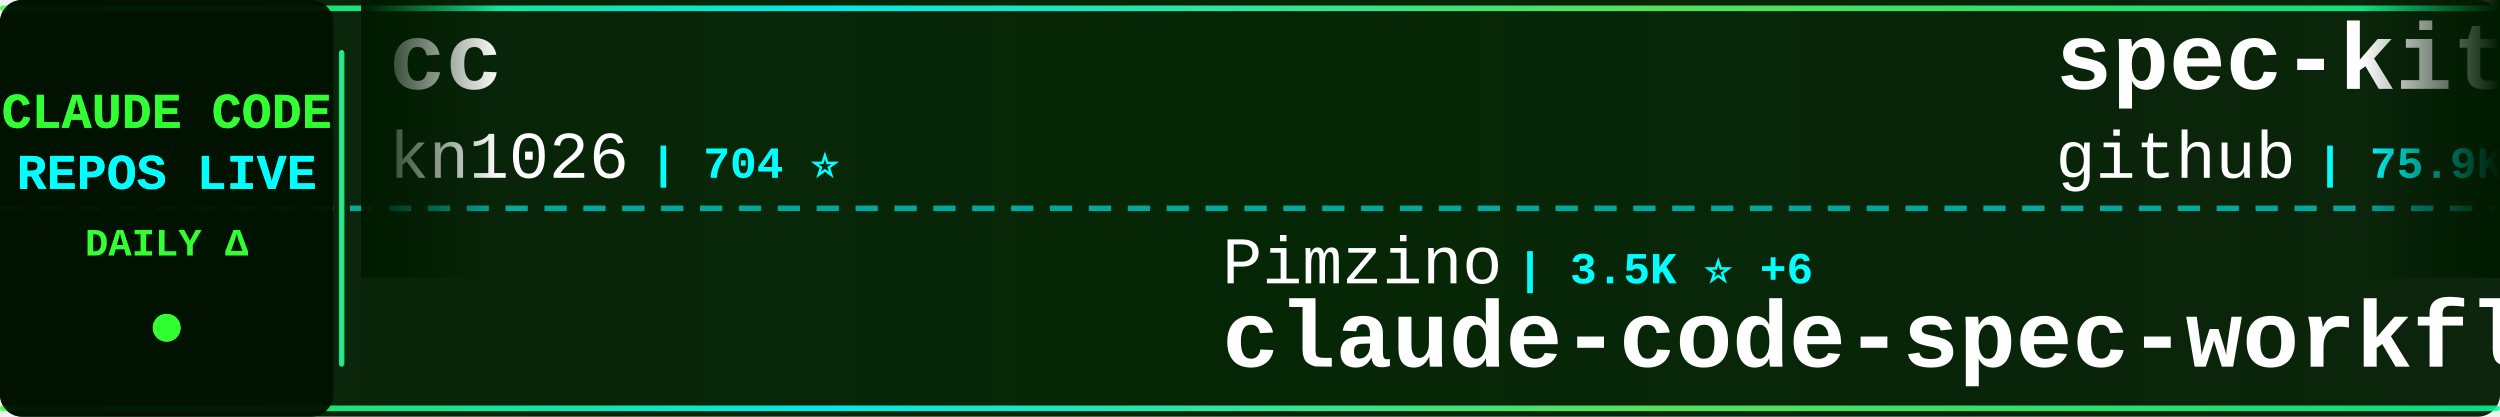
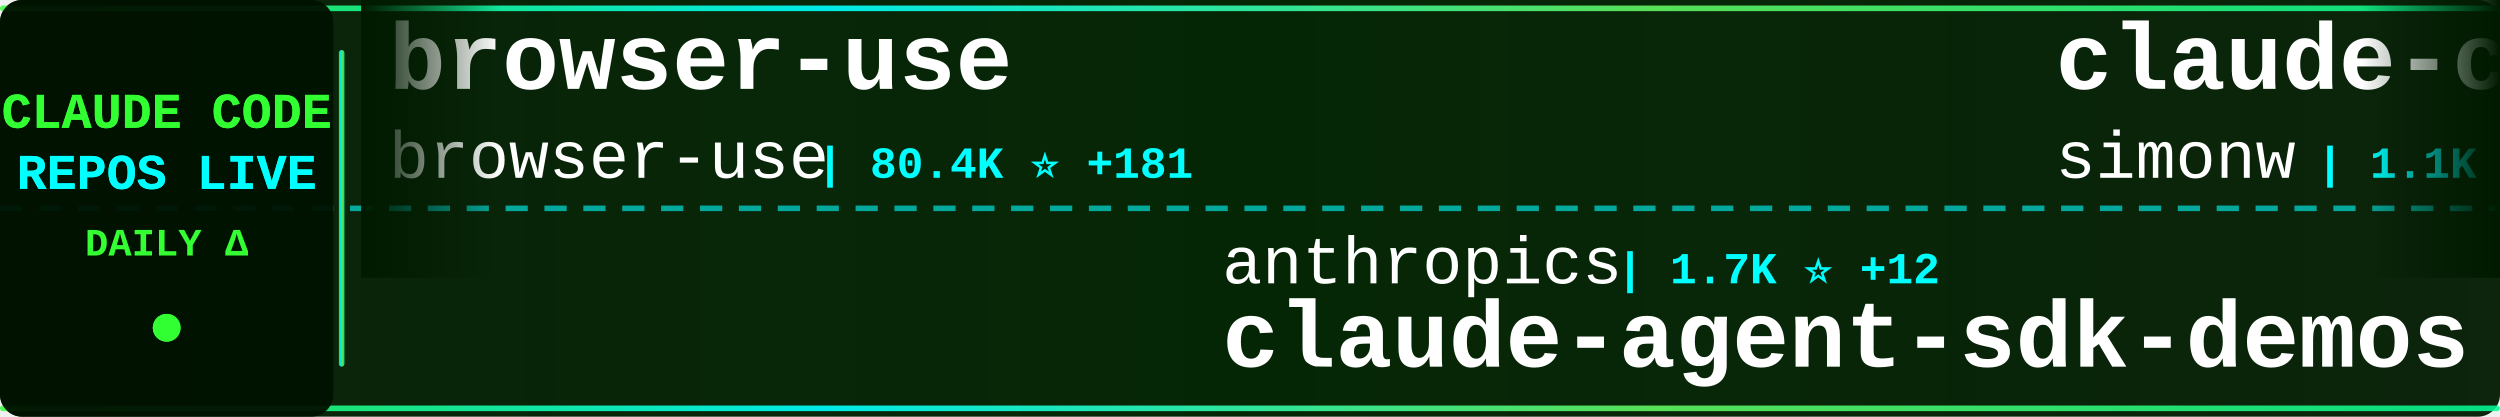
<svg xmlns="http://www.w3.org/2000/svg" width="900" height="150">
  <defs>
    <linearGradient id="tickerBg" x1="0%" y1="0%" x2="100%" y2="0%">
      <stop offset="0%" style="stop-color:#001a00;stop-opacity:0.95" />
      <stop offset="50%" style="stop-color:#002200;stop-opacity:0.98" />
      <stop offset="100%" style="stop-color:#001a00;stop-opacity:0.95" />
    </linearGradient>
    <linearGradient id="borderGrad" x1="0%" y1="0%" x2="100%" y2="0%">
      <stop offset="0%" style="stop-color:#33ff33;stop-opacity:0.85">
        <animate attributeName="stop-opacity" values="0.85;1;0.85" dur="2s" repeatCount="indefinite" />
      </stop>
      <stop offset="33%" style="stop-color:#00ffff;stop-opacity:0.9">
        <animate attributeName="stop-opacity" values="0.9;1;0.9" dur="2.2s" repeatCount="indefinite" />
      </stop>
      <stop offset="66%" style="stop-color:#66ff66;stop-opacity:0.85">
        <animate attributeName="stop-opacity" values="0.85;1;0.85" dur="1.8s" repeatCount="indefinite" />
      </stop>
      <stop offset="100%" style="stop-color:#00ff99;stop-opacity:0.85">
        <animate attributeName="stop-opacity" values="0.85;1;0.85" dur="2s" repeatCount="indefinite" />
      </stop>
    </linearGradient>
    <filter id="textGlow">
      <feGaussianBlur stdDeviation="0.1" result="coloredBlur" />
      <feMerge>
        <feMergeNode in="coloredBlur" />
        <feMergeNode in="SourceGraphic" />
      </feMerge>
    </filter>
    <filter id="metricGlow">
      <feGaussianBlur stdDeviation="0.2" result="coloredBlur" />
      <feMerge>
        <feMergeNode in="coloredBlur" />
        <feMergeNode in="SourceGraphic" />
      </feMerge>
    </filter>
    <linearGradient id="leftFade" x1="0%" y1="0%" x2="100%" y2="0%">
      <stop offset="0%" style="stop-color:#001a00;stop-opacity:1" />
      <stop offset="100%" style="stop-color:#001a00;stop-opacity:0" />
    </linearGradient>
    <linearGradient id="rightFade" x1="0%" y1="0%" x2="100%" y2="0%">
      <stop offset="0%" style="stop-color:#001a00;stop-opacity:0" />
      <stop offset="100%" style="stop-color:#001a00;stop-opacity:1" />
    </linearGradient>
  </defs>
  <rect width="900" height="150" fill="url(#tickerBg)" rx="8" />
  <rect x="0" y="2" width="900" height="2" fill="url(#borderGrad)" rx="1" />
  <rect x="0" y="146" width="900" height="2" fill="url(#borderGrad)" rx="1" />
  <line x1="0" y1="75" x2="900" y2="75" stroke="#00ffff" stroke-width="2" stroke-dasharray="8 6" opacity="0.6" />
  <rect x="0" y="0" width="120" height="150" fill="#001100" opacity="0.95" rx="8" />
  <text x="60" y="46" font-family="'Courier New', monospace" font-size="18" font-weight="bold" fill="#33ff33" text-anchor="middle" filter="url(#textGlow)">
    CLAUDE CODE
  </text>
  <text x="60" y="68" font-family="'Courier New', monospace" font-size="18" font-weight="bold" fill="#00ffff" text-anchor="middle" filter="url(#textGlow)">
    REPOS LIVE
  </text>
  <text x="60" y="92" font-family="'Courier New', monospace" font-size="14" font-weight="bold" fill="#33ff33" text-anchor="middle">
    DAILY Δ
  </text>
  <circle cx="60" cy="118" r="5" fill="#33ff33" filter="url(#metricGlow)">
    <animate attributeName="r" values="4;6;4" dur="1.5s" repeatCount="indefinite" />
    <animate attributeName="opacity" values="0.6;1;0.6" dur="1.5s" repeatCount="indefinite" />
  </circle>
  <rect x="122" y="18" width="2" height="114" fill="url(#borderGrad)" rx="1" />
  <clipPath id="tickerClip">
    <rect x="130" y="0" width="770" height="150" />
  </clipPath>
  <g clip-path="url(#tickerClip)">
    <g id="tickerItems">
      <animateTransform attributeName="transform" attributeType="XML" type="translate" from="0 0" to="-3000 0" dur="54s" repeatCount="indefinite" />
      <g transform="translate(0, 0)">
-         <text x="140" y="32" font-family="'Courier New', monospace" font-size="34" font-weight="bold" fill="#ffffff">cc</text>
-         <text x="140" y="64" font-family="'Courier New', monospace" font-size="24" font-weight="normal" fill="#ffffff" opacity="1.0">kn1026</text>
-         <text x="234" y="64" font-family="'Courier New', monospace" font-size="16" font-weight="bold" fill="#00ffff"> | 704 ⭐</text>
+         <text x="140" y="32" font-family="'Courier New', monospace" font-size="34" font-weight="bold" fill="#ffffff">browser-use</text>
+         <text x="140" y="64" font-family="'Courier New', monospace" font-size="24" font-weight="normal" fill="#ffffff" opacity="1.0">browser-use</text>
+         <text x="294" y="64" font-family="'Courier New', monospace" font-size="16" font-weight="bold" fill="#00ffff"> | 80.4K ⭐ +181</text>
      </g>
      <g transform="translate(300, 0)">
-         <text x="140" y="102" font-family="'Courier New', monospace" font-size="24" font-weight="normal" fill="#ffffff" opacity="1.0">Pimzino</text>
-         <text x="246" y="102" font-family="'Courier New', monospace" font-size="16" font-weight="bold" fill="#00ffff"> | 3.5K ⭐ +6</text>
-         <text x="140" y="132" font-family="'Courier New', monospace" font-size="34" font-weight="bold" fill="#ffffff">claude-code-spec-workflo...</text>
+         <text x="140" y="102" font-family="'Courier New', monospace" font-size="24" font-weight="normal" fill="#ffffff" opacity="1.0">anthropics</text>
+         <text x="282" y="102" font-family="'Courier New', monospace" font-size="16" font-weight="bold" fill="#00ffff"> | 1.7K ⭐ +12</text>
+         <text x="140" y="132" font-family="'Courier New', monospace" font-size="34" font-weight="bold" fill="#ffffff">claude-agent-sdk-demos</text>
      </g>
      <g transform="translate(600, 0)">
-         <text x="140" y="32" font-family="'Courier New', monospace" font-size="34" font-weight="bold" fill="#ffffff">spec-kit</text>
-         <text x="140" y="64" font-family="'Courier New', monospace" font-size="24" font-weight="normal" fill="#ffffff" opacity="1.0">github</text>
-         <text x="234" y="64" font-family="'Courier New', monospace" font-size="16" font-weight="bold" fill="#00ffff"> | 75.9K ⭐ +331</text>
+         <text x="140" y="32" font-family="'Courier New', monospace" font-size="34" font-weight="bold" fill="#ffffff">claude-code-transcripts</text>
+         <text x="140" y="64" font-family="'Courier New', monospace" font-size="24" font-weight="normal" fill="#ffffff" opacity="1.0">simonw</text>
+         <text x="234" y="64" font-family="'Courier New', monospace" font-size="16" font-weight="bold" fill="#00ffff"> | 1.1K ⭐ +4</text>
      </g>
      <g transform="translate(900, 0)">
-         <text x="140" y="102" font-family="'Courier New', monospace" font-size="24" font-weight="normal" fill="#ffffff" opacity="1.0">gsd-build</text>
-         <text x="270" y="102" font-family="'Courier New', monospace" font-size="16" font-weight="bold" fill="#00ffff"> | 28.0K ⭐ +551</text>
-         <text x="140" y="132" font-family="'Courier New', monospace" font-size="34" font-weight="bold" fill="#ffffff">get-shit-done</text>
+         <text x="140" y="102" font-family="'Courier New', monospace" font-size="24" font-weight="normal" fill="#ffffff" opacity="1.0">snarktank</text>
+         <text x="270" y="102" font-family="'Courier New', monospace" font-size="16" font-weight="bold" fill="#00ffff"> | 12.6K ⭐ +82</text>
+         <text x="140" y="132" font-family="'Courier New', monospace" font-size="34" font-weight="bold" fill="#ffffff">ralph</text>
      </g>
      <g transform="translate(1200, 0)">
-         <text x="140" y="32" font-family="'Courier New', monospace" font-size="34" font-weight="bold" fill="#ffffff">my-claude-code-setup</text>
-         <text x="140" y="64" font-family="'Courier New', monospace" font-size="24" font-weight="normal" fill="#ffffff" opacity="1.0">centminmod</text>
-         <text x="282" y="64" font-family="'Courier New', monospace" font-size="16" font-weight="bold" fill="#00ffff"> | 2.0K ⭐ +2</text>
+         <text x="140" y="32" font-family="'Courier New', monospace" font-size="34" font-weight="bold" fill="#ffffff">claude-code-my-workflow</text>
+         <text x="140" y="64" font-family="'Courier New', monospace" font-size="24" font-weight="normal" fill="#ffffff" opacity="1.0">pedrohcgs</text>
+         <text x="270" y="64" font-family="'Courier New', monospace" font-size="16" font-weight="bold" fill="#00ffff"> | 600 ⭐ +12</text>
      </g>
      <g transform="translate(1500, 0)">
-         <text x="140" y="102" font-family="'Courier New', monospace" font-size="24" font-weight="normal" fill="#ffffff" opacity="1.0">JessyTsui</text>
-         <text x="270" y="102" font-family="'Courier New', monospace" font-size="16" font-weight="bold" fill="#00ffff"> | 1.2K ⭐ +3</text>
-         <text x="140" y="132" font-family="'Courier New', monospace" font-size="34" font-weight="bold" fill="#ffffff">Claude-Code-Remote</text>
+         <text x="140" y="102" font-family="'Courier New', monospace" font-size="24" font-weight="normal" fill="#ffffff" opacity="1.0">RichardAtCT</text>
+         <text x="294" y="102" font-family="'Courier New', monospace" font-size="16" font-weight="bold" fill="#00ffff"> | 2.0K ⭐ +10</text>
+         <text x="140" y="132" font-family="'Courier New', monospace" font-size="34" font-weight="bold" fill="#ffffff">claude-code-telegram</text>
      </g>
      <g transform="translate(1800, 0)">
-         <text x="140" y="32" font-family="'Courier New', monospace" font-size="34" font-weight="bold" fill="#ffffff">claude-code.nvim</text>
-         <text x="140" y="64" font-family="'Courier New', monospace" font-size="24" font-weight="normal" fill="#ffffff" opacity="1.0">greggh</text>
-         <text x="234" y="64" font-family="'Courier New', monospace" font-size="16" font-weight="bold" fill="#00ffff"> | 1.9K ⭐ +5</text>
+         <text x="140" y="32" font-family="'Courier New', monospace" font-size="34" font-weight="bold" fill="#ffffff">sc-claude-code-files</text>
+         <text x="140" y="64" font-family="'Courier New', monospace" font-size="24" font-weight="normal" fill="#ffffff" opacity="1.0">https-deeplearning-ai</text>
+         <text x="414" y="64" font-family="'Courier New', monospace" font-size="16" font-weight="bold" fill="#00ffff"> | 449 ⭐ +1</text>
      </g>
      <g transform="translate(2100, 0)">
-         <text x="140" y="102" font-family="'Courier New', monospace" font-size="24" font-weight="normal" fill="#ffffff" opacity="1.0">browser-use</text>
-         <text x="294" y="102" font-family="'Courier New', monospace" font-size="16" font-weight="bold" fill="#00ffff"> | 80.4K ⭐ +200</text>
-         <text x="140" y="132" font-family="'Courier New', monospace" font-size="34" font-weight="bold" fill="#ffffff">browser-use</text>
+         <text x="140" y="102" font-family="'Courier New', monospace" font-size="24" font-weight="normal" fill="#ffffff" opacity="1.0">VoltAgent</text>
+         <text x="270" y="102" font-family="'Courier New', monospace" font-size="16" font-weight="bold" fill="#00ffff"> | 13.4K ⭐ +253</text>
+         <text x="140" y="132" font-family="'Courier New', monospace" font-size="34" font-weight="bold" fill="#ffffff">awesome-claude-code-suba...</text>
      </g>
      <g transform="translate(2400, 0)">
-         <text x="140" y="32" font-family="'Courier New', monospace" font-size="34" font-weight="bold" fill="#ffffff">claude-code-cheat-sheet</text>
-         <text x="140" y="64" font-family="'Courier New', monospace" font-size="24" font-weight="normal" fill="#ffffff" opacity="1.0">Njengah</text>
-         <text x="246" y="64" font-family="'Courier New', monospace" font-size="16" font-weight="bold" fill="#00ffff"> | 1.4K ⭐ +6</text>
+         <text x="140" y="32" font-family="'Courier New', monospace" font-size="34" font-weight="bold" fill="#ffffff">claude-code-plugins-plus...</text>
+         <text x="140" y="64" font-family="'Courier New', monospace" font-size="24" font-weight="normal" fill="#ffffff" opacity="1.0">jeremylongshore</text>
+         <text x="342" y="64" font-family="'Courier New', monospace" font-size="16" font-weight="bold" fill="#00ffff"> | 1.6K ⭐ +11</text>
      </g>
      <g transform="translate(2700, 0)">
-         <text x="140" y="102" font-family="'Courier New', monospace" font-size="24" font-weight="normal" fill="#ffffff" opacity="1.0">obra</text>
-         <text x="210" y="102" font-family="'Courier New', monospace" font-size="16" font-weight="bold" fill="#00ffff"> | 77.8K ⭐ +1.5K</text>
-         <text x="140" y="132" font-family="'Courier New', monospace" font-size="34" font-weight="bold" fill="#ffffff">superpowers</text>
+         <text x="140" y="102" font-family="'Courier New', monospace" font-size="24" font-weight="normal" fill="#ffffff" opacity="1.0">bfly123</text>
+         <text x="246" y="102" font-family="'Courier New', monospace" font-size="16" font-weight="bold" fill="#00ffff"> | 1.5K ⭐ +29</text>
+         <text x="140" y="132" font-family="'Courier New', monospace" font-size="34" font-weight="bold" fill="#ffffff">claude_code_bridge</text>
      </g>
      <g transform="translate(3000, 0)">
-         <text x="140" y="32" font-family="'Courier New', monospace" font-size="34" font-weight="bold" fill="#ffffff">cc</text>
-         <text x="140" y="64" font-family="'Courier New', monospace" font-size="24" font-weight="normal" fill="#ffffff" opacity="1.0">kn1026</text>
-         <text x="234" y="64" font-family="'Courier New', monospace" font-size="16" font-weight="bold" fill="#00ffff"> | 704 ⭐</text>
+         <text x="140" y="32" font-family="'Courier New', monospace" font-size="34" font-weight="bold" fill="#ffffff">browser-use</text>
+         <text x="140" y="64" font-family="'Courier New', monospace" font-size="24" font-weight="normal" fill="#ffffff" opacity="1.0">browser-use</text>
+         <text x="294" y="64" font-family="'Courier New', monospace" font-size="16" font-weight="bold" fill="#00ffff"> | 80.4K ⭐ +181</text>
      </g>
      <g transform="translate(3300, 0)">
-         <text x="140" y="102" font-family="'Courier New', monospace" font-size="24" font-weight="normal" fill="#ffffff" opacity="1.0">Pimzino</text>
-         <text x="246" y="102" font-family="'Courier New', monospace" font-size="16" font-weight="bold" fill="#00ffff"> | 3.5K ⭐ +6</text>
-         <text x="140" y="132" font-family="'Courier New', monospace" font-size="34" font-weight="bold" fill="#ffffff">claude-code-spec-workflo...</text>
+         <text x="140" y="102" font-family="'Courier New', monospace" font-size="24" font-weight="normal" fill="#ffffff" opacity="1.0">anthropics</text>
+         <text x="282" y="102" font-family="'Courier New', monospace" font-size="16" font-weight="bold" fill="#00ffff"> | 1.7K ⭐ +12</text>
+         <text x="140" y="132" font-family="'Courier New', monospace" font-size="34" font-weight="bold" fill="#ffffff">claude-agent-sdk-demos</text>
      </g>
      <g transform="translate(3600, 0)">
-         <text x="140" y="32" font-family="'Courier New', monospace" font-size="34" font-weight="bold" fill="#ffffff">spec-kit</text>
-         <text x="140" y="64" font-family="'Courier New', monospace" font-size="24" font-weight="normal" fill="#ffffff" opacity="1.0">github</text>
-         <text x="234" y="64" font-family="'Courier New', monospace" font-size="16" font-weight="bold" fill="#00ffff"> | 75.9K ⭐ +331</text>
+         <text x="140" y="32" font-family="'Courier New', monospace" font-size="34" font-weight="bold" fill="#ffffff">claude-code-transcripts</text>
+         <text x="140" y="64" font-family="'Courier New', monospace" font-size="24" font-weight="normal" fill="#ffffff" opacity="1.0">simonw</text>
+         <text x="234" y="64" font-family="'Courier New', monospace" font-size="16" font-weight="bold" fill="#00ffff"> | 1.1K ⭐ +4</text>
      </g>
      <g transform="translate(3900, 0)">
-         <text x="140" y="102" font-family="'Courier New', monospace" font-size="24" font-weight="normal" fill="#ffffff" opacity="1.0">gsd-build</text>
-         <text x="270" y="102" font-family="'Courier New', monospace" font-size="16" font-weight="bold" fill="#00ffff"> | 28.0K ⭐ +551</text>
-         <text x="140" y="132" font-family="'Courier New', monospace" font-size="34" font-weight="bold" fill="#ffffff">get-shit-done</text>
+         <text x="140" y="102" font-family="'Courier New', monospace" font-size="24" font-weight="normal" fill="#ffffff" opacity="1.0">snarktank</text>
+         <text x="270" y="102" font-family="'Courier New', monospace" font-size="16" font-weight="bold" fill="#00ffff"> | 12.6K ⭐ +82</text>
+         <text x="140" y="132" font-family="'Courier New', monospace" font-size="34" font-weight="bold" fill="#ffffff">ralph</text>
      </g>
    </g>
  </g>
  <rect x="130" y="0" width="50" height="100" fill="url(#leftFade)" />
  <rect x="850" y="0" width="50" height="100" fill="url(#rightFade)" />
</svg>
